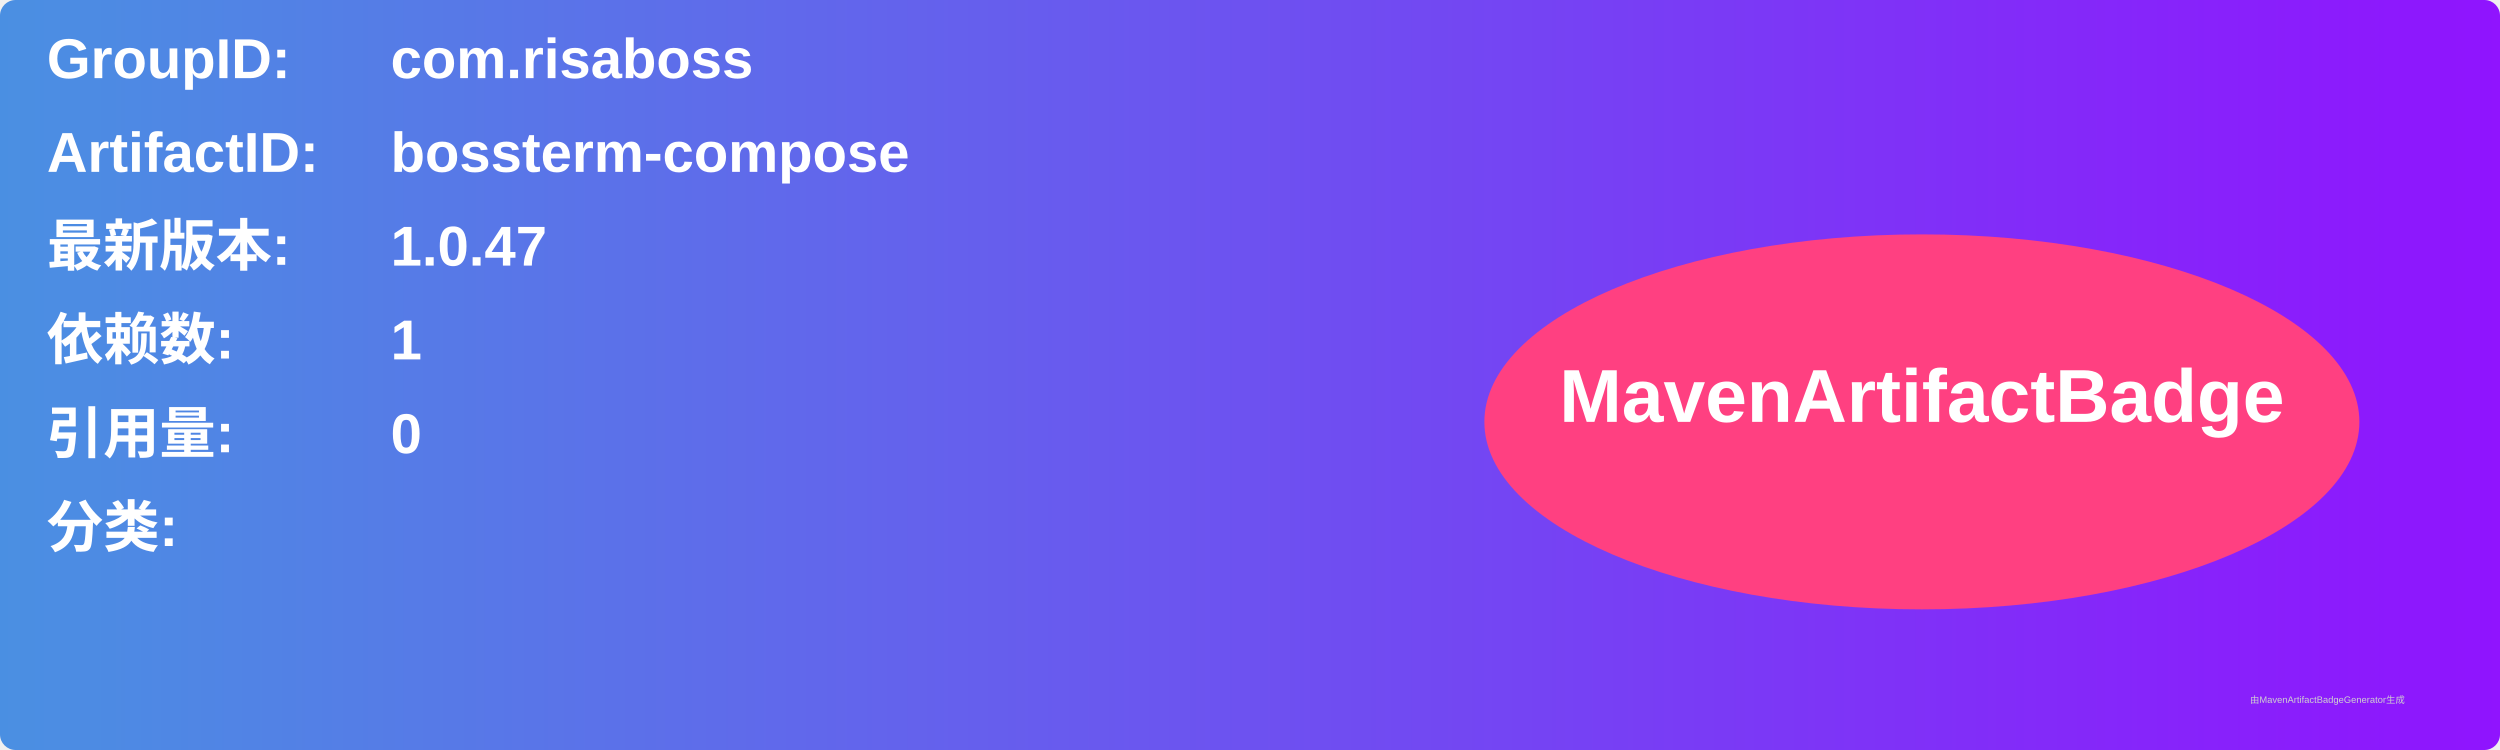
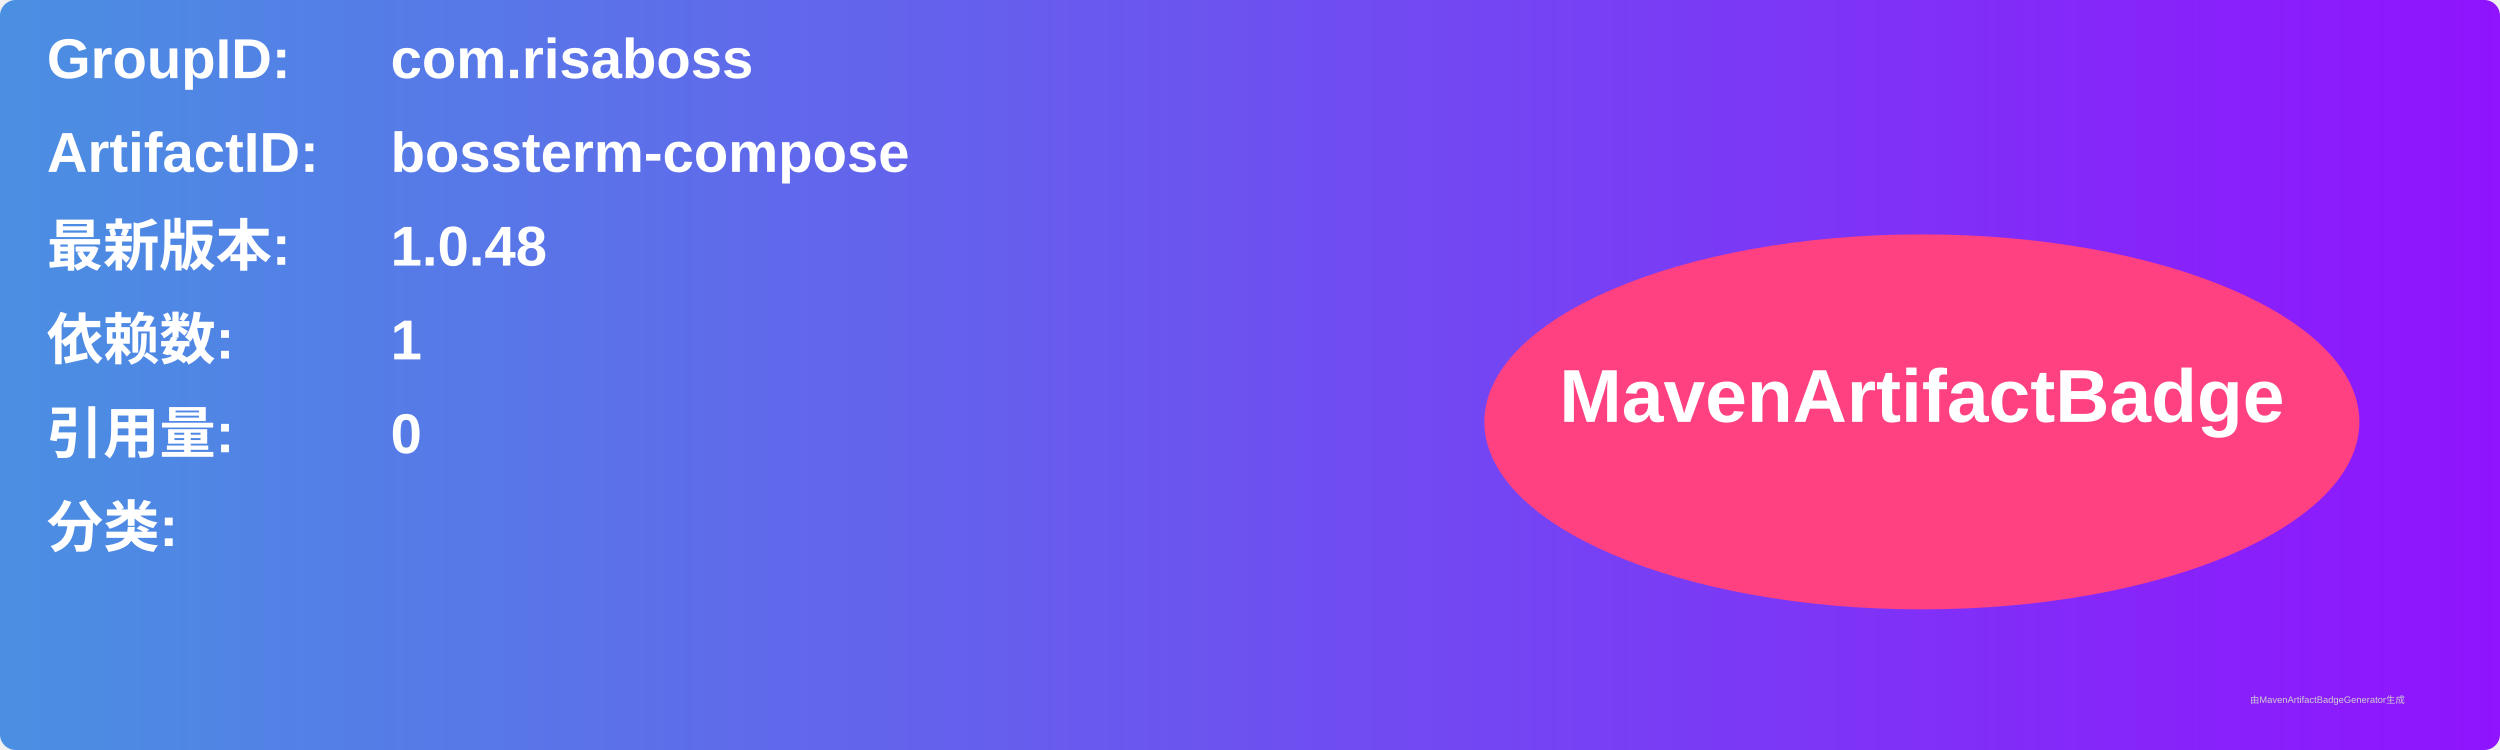
<svg xmlns="http://www.w3.org/2000/svg" width="800" height="240" viewBox="0 0 800 240">
  <linearGradient id="grad" x1="0%" y1="0%" x2="100%" y2="0%">
    <stop offset="0%" stop-color="#4a90e2" />
    <stop offset="100%" stop-color="#9013fe" />
  </linearGradient>
  <rect width="100%" height="100%" rx="5" ry="5" fill="url(#grad)" />
  <g transform="translate(15, 15)">
    <text x="0" y="10" font-family="Arial" font-size="18" fill="white" font-weight="bold" width="260">GroupID:</text>
    <text x="110" y="10" font-family="Arial" font-size="18" fill="white" font-weight="bold" width="460">com.risaboss</text>
    <text x="0" y="40" font-family="Arial" font-size="18" fill="white" font-weight="bold" width="260">ArtifactID:</text>
    <text x="110" y="40" font-family="Arial" font-size="18" fill="white" font-weight="bold" width="460">bossterm-compose</text>
    <text x="0" y="70" font-family="Arial" font-size="18" fill="white" font-weight="bold">最新版本:</text>
    <text x="110" y="70" font-family="Arial" font-size="18" fill="white" font-weight="bold">
-       <tspan font-weight="bold">1.0.47</tspan>
+       <tspan font-weight="bold">1.0.48</tspan>
    </text>
    <text x="0" y="100" font-family="Arial" font-size="18" fill="white" font-weight="bold">依赖数: </text>
    <text x="110" y="100" font-family="Arial" font-size="18" fill="white">
      <tspan font-weight="bold">1</tspan>
    </text>
    <text x="0" y="130" font-family="Arial" font-size="18" fill="white" font-weight="bold">引用量: </text>
    <text x="110" y="130" font-family="Arial" font-size="18" fill="white">
      <tspan font-weight="bold">0</tspan>
    </text>
    <text x="0" y="160" font-family="Arial" font-size="18" fill="white" font-weight="bold">分类:</text>
    <text x="10" y="190" font-family="Arial" font-size="10" fill="white">
      <tspan font-weight="bold" />
    </text>
    <ellipse cx="600" cy="120" rx="140" ry="60" fill="#ff4081" />
    <text x="600" y="120" text-anchor="middle" font-family="Arial" font-size="24" fill="white" font-weight="bold">MavenArtifactBadge</text>
  </g>
  <text x="720" y="225" font-family="Arial" font-size="3" fill="#d0d0d0">由MavenArtifactBadgeGenerator生成</text>
</svg>
